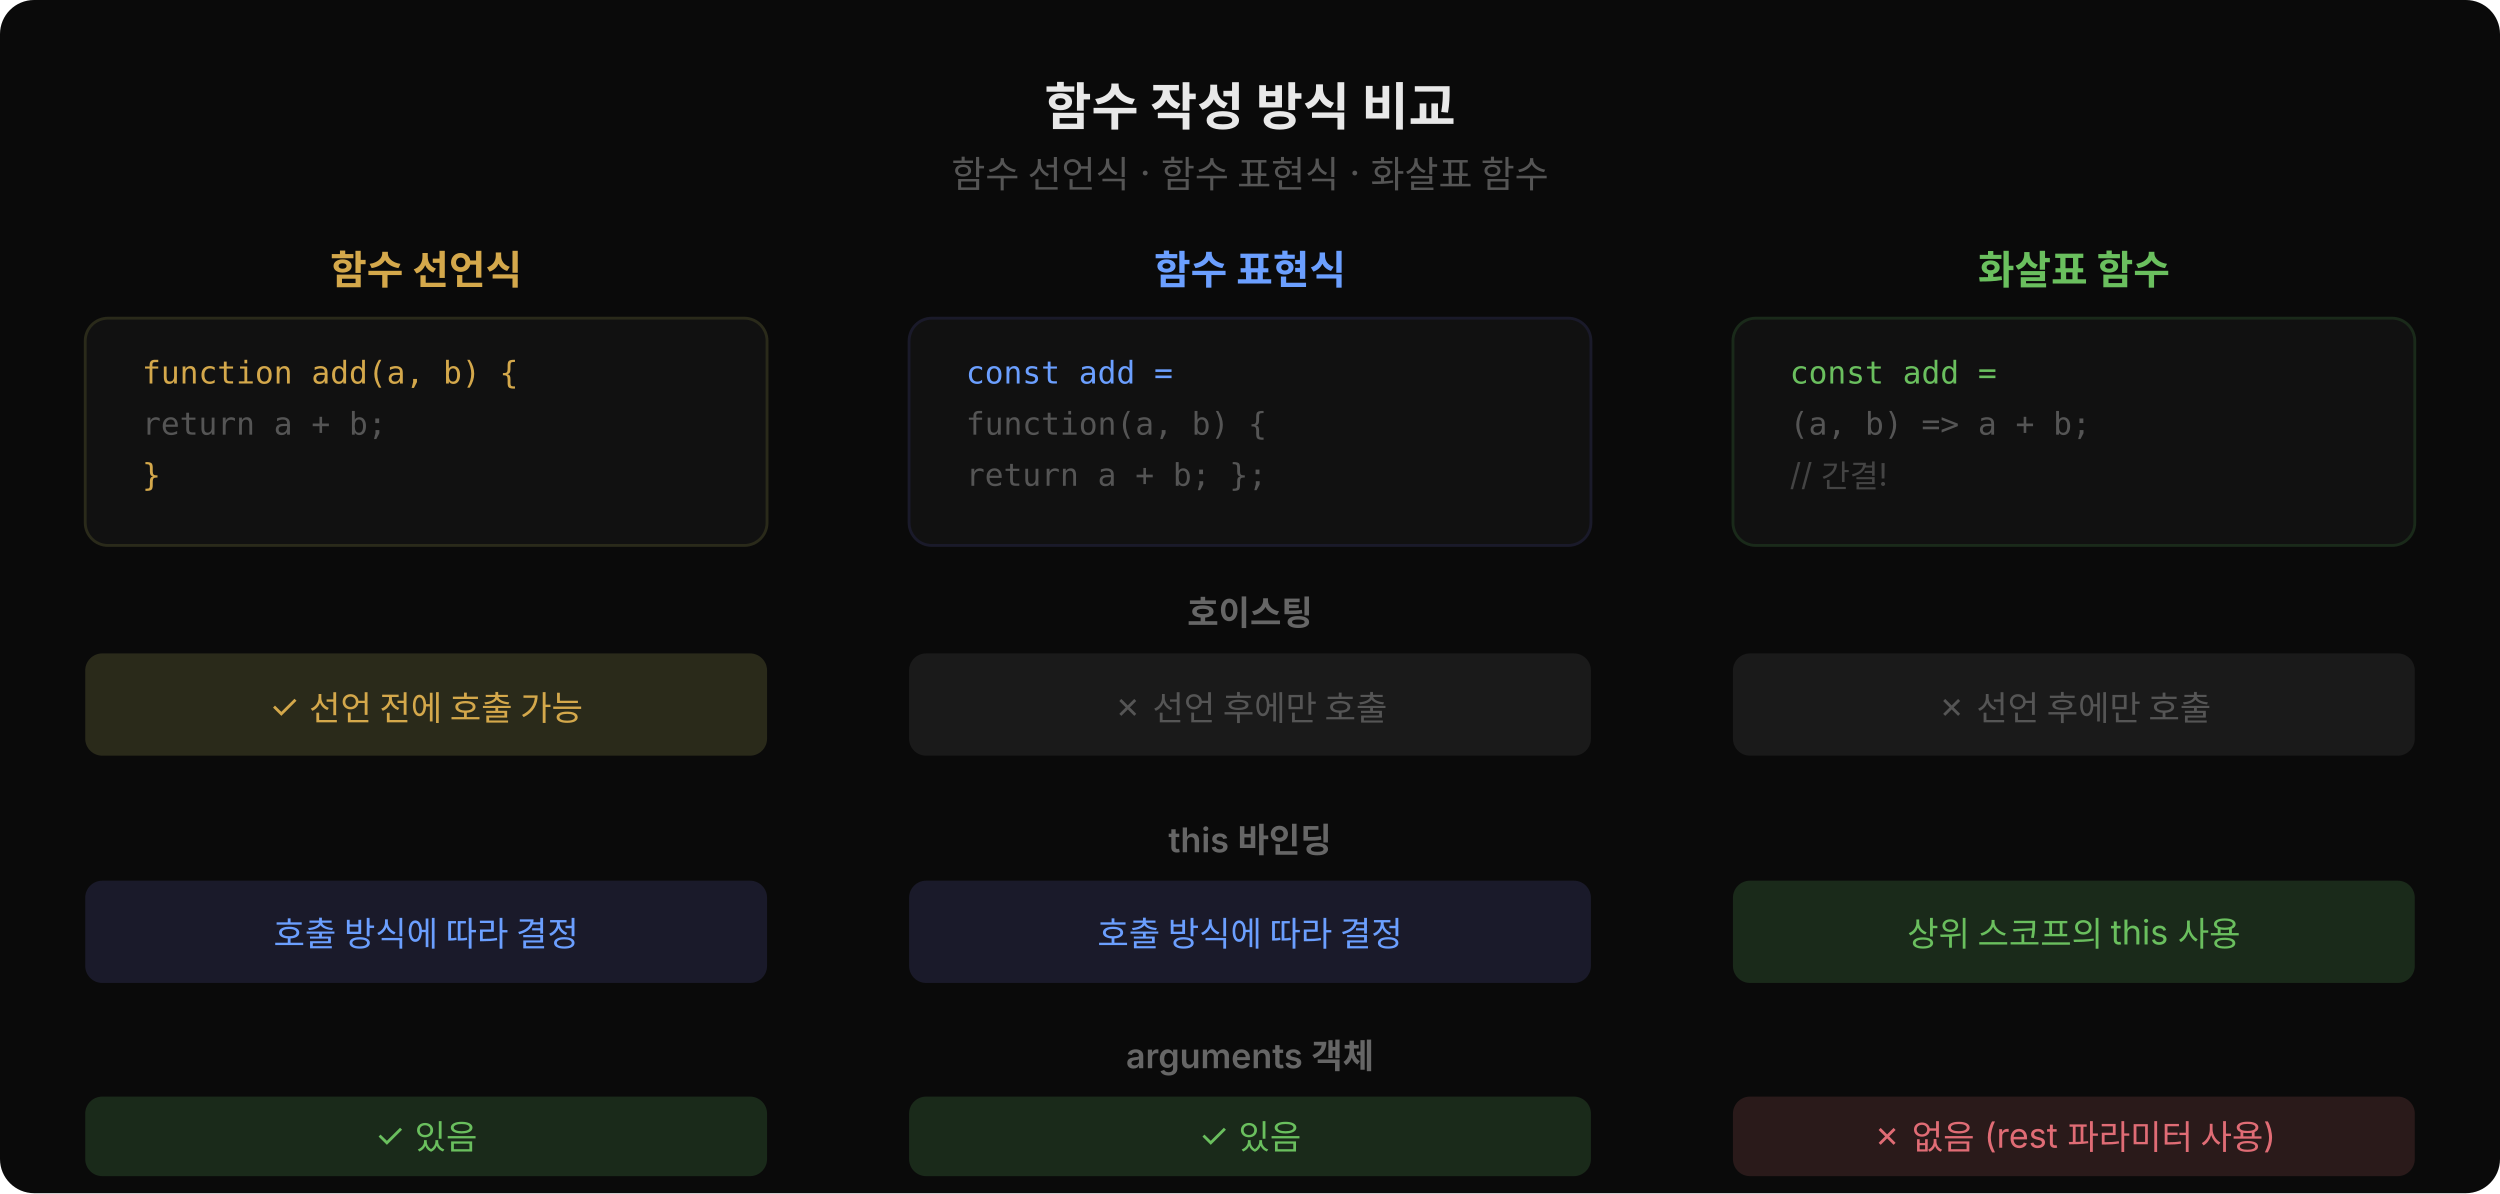
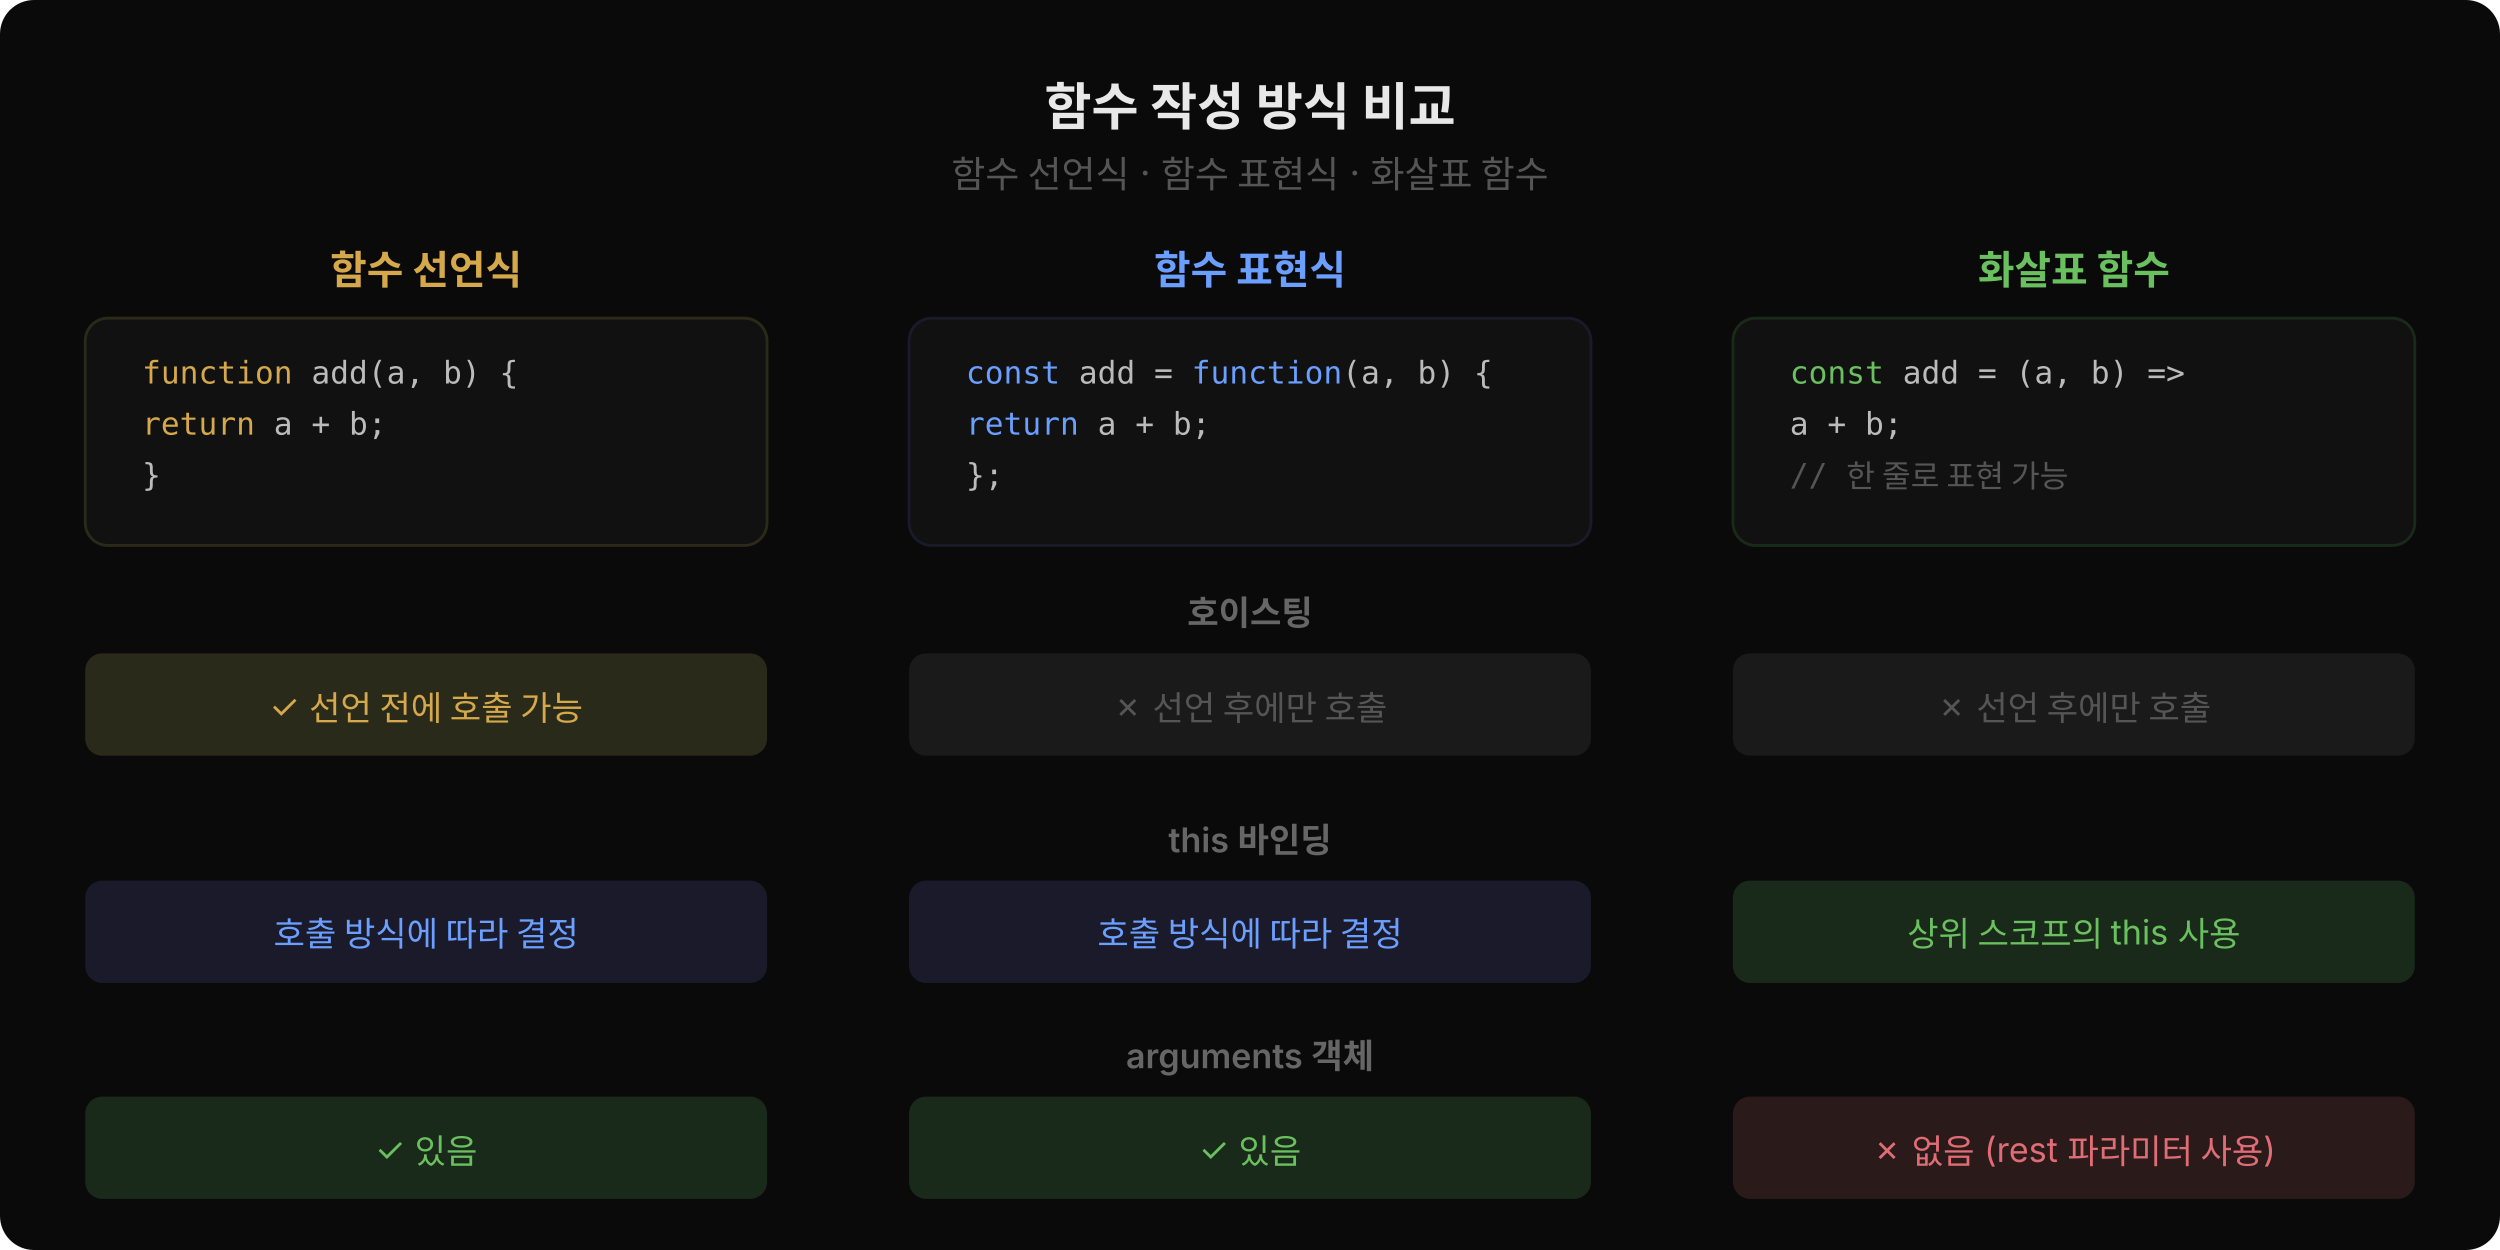
- <svg xmlns="http://www.w3.org/2000/svg" width="880" height="420" viewBox="0 0 880 420" style="font-family:'Wanted Sans Variable','Wanted Sans',-apple-system,sans-serif">
-   <rect width="880" height="420" fill="#0a0a0a" rx="12" />
+ <svg xmlns="http://www.w3.org/2000/svg" width="880" height="440" viewBox="0 0 880 440" style="font-family:'Wanted Sans Variable','Wanted Sans',-apple-system,sans-serif">
+   <rect width="880" height="440" fill="#0a0a0a" rx="12" />
  <text x="440" y="44" text-anchor="middle" font-size="18" font-weight="700" fill="#e8e8e8">함수 작성 방식 비교</text>
  <text x="440" y="66" text-anchor="middle" font-size="13" fill="#555">함수 선언식 · 함수 표현식 · 화살표 함수</text>
  <text x="150" y="100" text-anchor="middle" font-size="14" font-weight="700" fill="#d4a84b">함수 선언식</text>
  <text x="440" y="100" text-anchor="middle" font-size="14" font-weight="700" fill="#6b9fff">함수 표현식</text>
  <text x="730" y="100" text-anchor="middle" font-size="14" font-weight="700" fill="#6abf5e">화살표 함수</text>
  <rect x="30" y="112" width="240" height="80" rx="8" fill="#111" stroke="#2a2a1a" stroke-width="1" />
-   <text style="font-family:'JetBrains Mono','Menlo','Consolas',monospace" x="50" y="135" font-size="11" fill="#d4a84b">function add(a, b) {</text>
-   <text style="font-family:'JetBrains Mono','Menlo','Consolas',monospace" x="50" y="153" font-size="11" fill="#555">  return a + b;</text>
-   <text style="font-family:'JetBrains Mono','Menlo','Consolas',monospace" x="50" y="171" font-size="11" fill="#d4a84b">}</text>
+   <text style="font-family:'JetBrains Mono','Menlo','Consolas',monospace" x="50" y="135" font-size="11" fill="#bbb">
+     <tspan fill="#d4a84b">function</tspan> add(a, b) {</text>
+   <text style="font-family:'JetBrains Mono','Menlo','Consolas',monospace" x="50" y="153" font-size="11" fill="#bbb">
+     <tspan fill="#d4a84b">return</tspan> a + b;</text>
+   <text style="font-family:'JetBrains Mono','Menlo','Consolas',monospace" x="50" y="171" font-size="11" fill="#bbb">}</text>
  <rect x="320" y="112" width="240" height="80" rx="8" fill="#111" stroke="#1a1a2a" stroke-width="1" />
-   <text style="font-family:'JetBrains Mono','Menlo','Consolas',monospace" x="340" y="135" font-size="11" fill="#6b9fff">const add =</text>
-   <text style="font-family:'JetBrains Mono','Menlo','Consolas',monospace" x="340" y="153" font-size="11" fill="#555">  function(a, b) {</text>
-   <text style="font-family:'JetBrains Mono','Menlo','Consolas',monospace" x="340" y="171" font-size="11" fill="#555">    return a + b; };</text>
+   <text style="font-family:'JetBrains Mono','Menlo','Consolas',monospace" x="340" y="135" font-size="11" fill="#bbb">
+     <tspan fill="#6b9fff">const</tspan> add = <tspan fill="#6b9fff">function</tspan>(a, b) {</text>
+   <text style="font-family:'JetBrains Mono','Menlo','Consolas',monospace" x="340" y="153" font-size="11" fill="#bbb">
+     <tspan fill="#6b9fff">return</tspan> a + b;</text>
+   <text style="font-family:'JetBrains Mono','Menlo','Consolas',monospace" x="340" y="171" font-size="11" fill="#bbb">};</text>
  <rect x="610" y="112" width="240" height="80" rx="8" fill="#111" stroke="#1a2a1a" stroke-width="1" />
-   <text style="font-family:'JetBrains Mono','Menlo','Consolas',monospace" x="630" y="135" font-size="11" fill="#6abf5e">const add =</text>
-   <text style="font-family:'JetBrains Mono','Menlo','Consolas',monospace" x="630" y="153" font-size="11" fill="#555">  (a, b) =&gt; a + b;</text>
-   <text x="630" y="171" font-size="11" fill="#444">// 간결!</text>
+   <text style="font-family:'JetBrains Mono','Menlo','Consolas',monospace" x="630" y="135" font-size="11" fill="#bbb">
+     <tspan fill="#6abf5e">const</tspan> add = (a, b) =&gt;</text>
+   <text style="font-family:'JetBrains Mono','Menlo','Consolas',monospace" x="630" y="153" font-size="11" fill="#bbb">  a + b;</text>
+   <text style="font-family:'JetBrains Mono','Menlo','Consolas',monospace" x="630" y="171" font-size="11" fill="#555">// 한 줄로 표현 가능</text>
  <text x="440" y="220" text-anchor="middle" font-size="12" font-weight="600" fill="#666">호이스팅</text>
  <rect x="30" y="230" width="240" height="36" rx="6" fill="#2a2a1a" />
  <text x="150" y="253" text-anchor="middle" font-size="12" fill="#d4a84b">✓ 선언 전에 호출 가능</text>
  <rect x="320" y="230" width="240" height="36" rx="6" fill="#1a1a1a" />
  <text x="440" y="253" text-anchor="middle" font-size="12" fill="#555">✗ 선언 후에만 호출</text>
  <rect x="610" y="230" width="240" height="36" rx="6" fill="#1a1a1a" />
  <text x="730" y="253" text-anchor="middle" font-size="12" fill="#555">✗ 선언 후에만 호출</text>
  <text x="440" y="300" text-anchor="middle" font-size="12" font-weight="600" fill="#666">this 바인딩</text>
  <rect x="30" y="310" width="240" height="36" rx="6" fill="#1a1a2a" />
  <text x="150" y="333" text-anchor="middle" font-size="12" fill="#6b9fff">호출 방식에 따라 결정</text>
  <rect x="320" y="310" width="240" height="36" rx="6" fill="#1a1a2a" />
  <text x="440" y="333" text-anchor="middle" font-size="12" fill="#6b9fff">호출 방식에 따라 결정</text>
  <rect x="610" y="310" width="240" height="36" rx="6" fill="#1a2a1a" />
  <text x="730" y="333" text-anchor="middle" font-size="12" fill="#6abf5e">상위 스코프의 this 사용</text>
  <text x="440" y="376" text-anchor="middle" font-size="12" font-weight="600" fill="#666">arguments 객체</text>
-   <rect x="30" y="386" width="240" height="28" rx="6" fill="#1a2a1a" />
-   <text x="150" y="404" text-anchor="middle" font-size="12" fill="#6abf5e">✓ 있음</text>
-   <rect x="320" y="386" width="240" height="28" rx="6" fill="#1a2a1a" />
-   <text x="440" y="404" text-anchor="middle" font-size="12" fill="#6abf5e">✓ 있음</text>
-   <rect x="610" y="386" width="240" height="28" rx="6" fill="#2a1a1a" />
-   <text x="730" y="404" text-anchor="middle" font-size="12" fill="#e06c75">✗ 없음 (rest 파라미터 사용)</text>
+   <rect x="30" y="386" width="240" height="36" rx="6" fill="#1a2a1a" />
+   <text x="150" y="409" text-anchor="middle" font-size="12" fill="#6abf5e">✓ 있음</text>
+   <rect x="320" y="386" width="240" height="36" rx="6" fill="#1a2a1a" />
+   <text x="440" y="409" text-anchor="middle" font-size="12" fill="#6abf5e">✓ 있음</text>
+   <rect x="610" y="386" width="240" height="36" rx="6" fill="#2a1a1a" />
+   <text x="730" y="409" text-anchor="middle" font-size="12" fill="#e06c75">✗ 없음 (rest 파라미터 사용)</text>
</svg>
